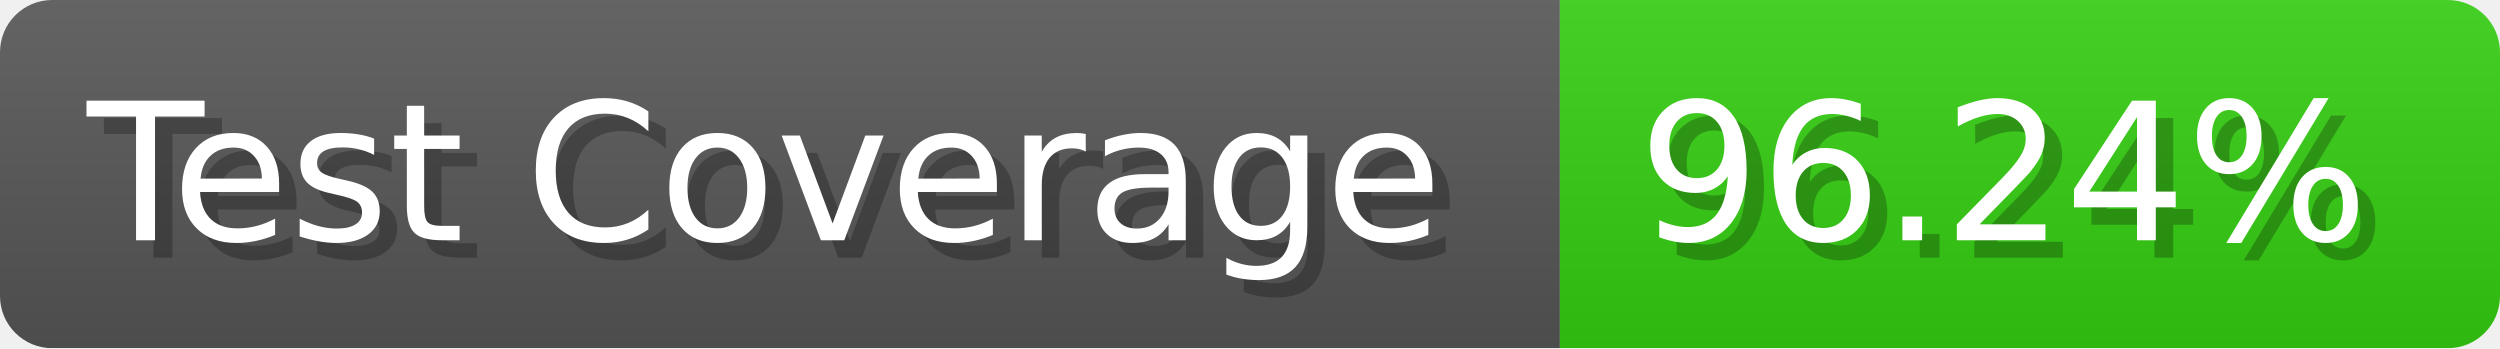
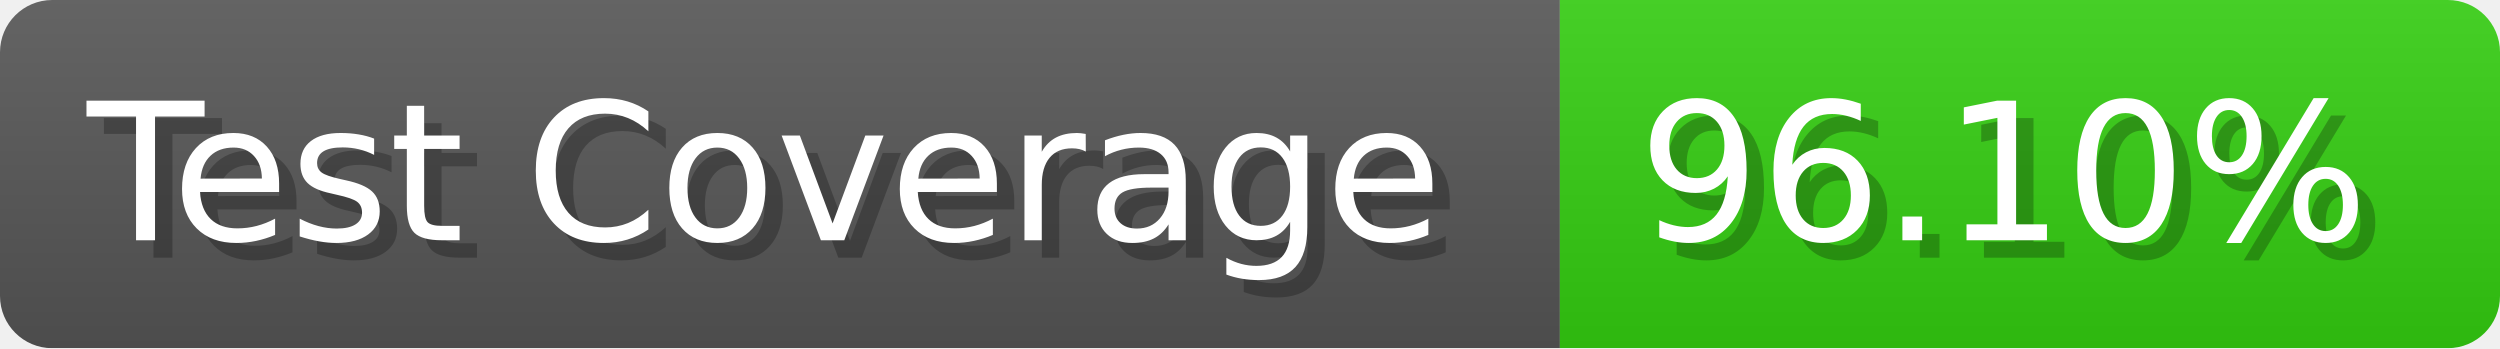
- <svg xmlns="http://www.w3.org/2000/svg" width="143.6" height="20" viewBox="0 0 1436 200" role="img" aria-label="Test Coverage: 96.24%">
+ <svg xmlns="http://www.w3.org/2000/svg" width="143.6" height="20" viewBox="0 0 1436 200" role="img" aria-label="Test Coverage: 96.10%">
  <linearGradient id="a" x2="0" y2="100%">
    <stop offset="0" stop-opacity=".1" stop-color="#EEE" />
    <stop offset="1" stop-opacity=".1" />
  </linearGradient>
  <mask id="m">
    <rect width="1436" height="200" rx="30" fill="#FFF" />
  </mask>
  <g mask="url(#m)">
    <rect width="896" height="200" fill="#555" />
    <rect width="540" height="200" fill="#3C1" x="896" />
    <rect width="1436" height="200" fill="url(#a)" />
  </g>
  <g aria-hidden="true" fill="#fff" text-anchor="start" font-family="Verdana,DejaVu Sans,sans-serif" font-size="110">
    <text x="60" y="148" textLength="796" fill="#000" opacity="0.25">Test Coverage</text>
    <text x="50" y="138" textLength="796">Test Coverage</text>
-     <text x="951" y="148" textLength="440" fill="#000" opacity="0.25">96.24%</text>
-     <text x="941" y="138" textLength="440">96.24%</text>
+     <text x="951" y="148" textLength="440" fill="#000" opacity="0.25">96.10%</text>
+     <text x="941" y="138" textLength="440">96.10%</text>
  </g>
</svg>
